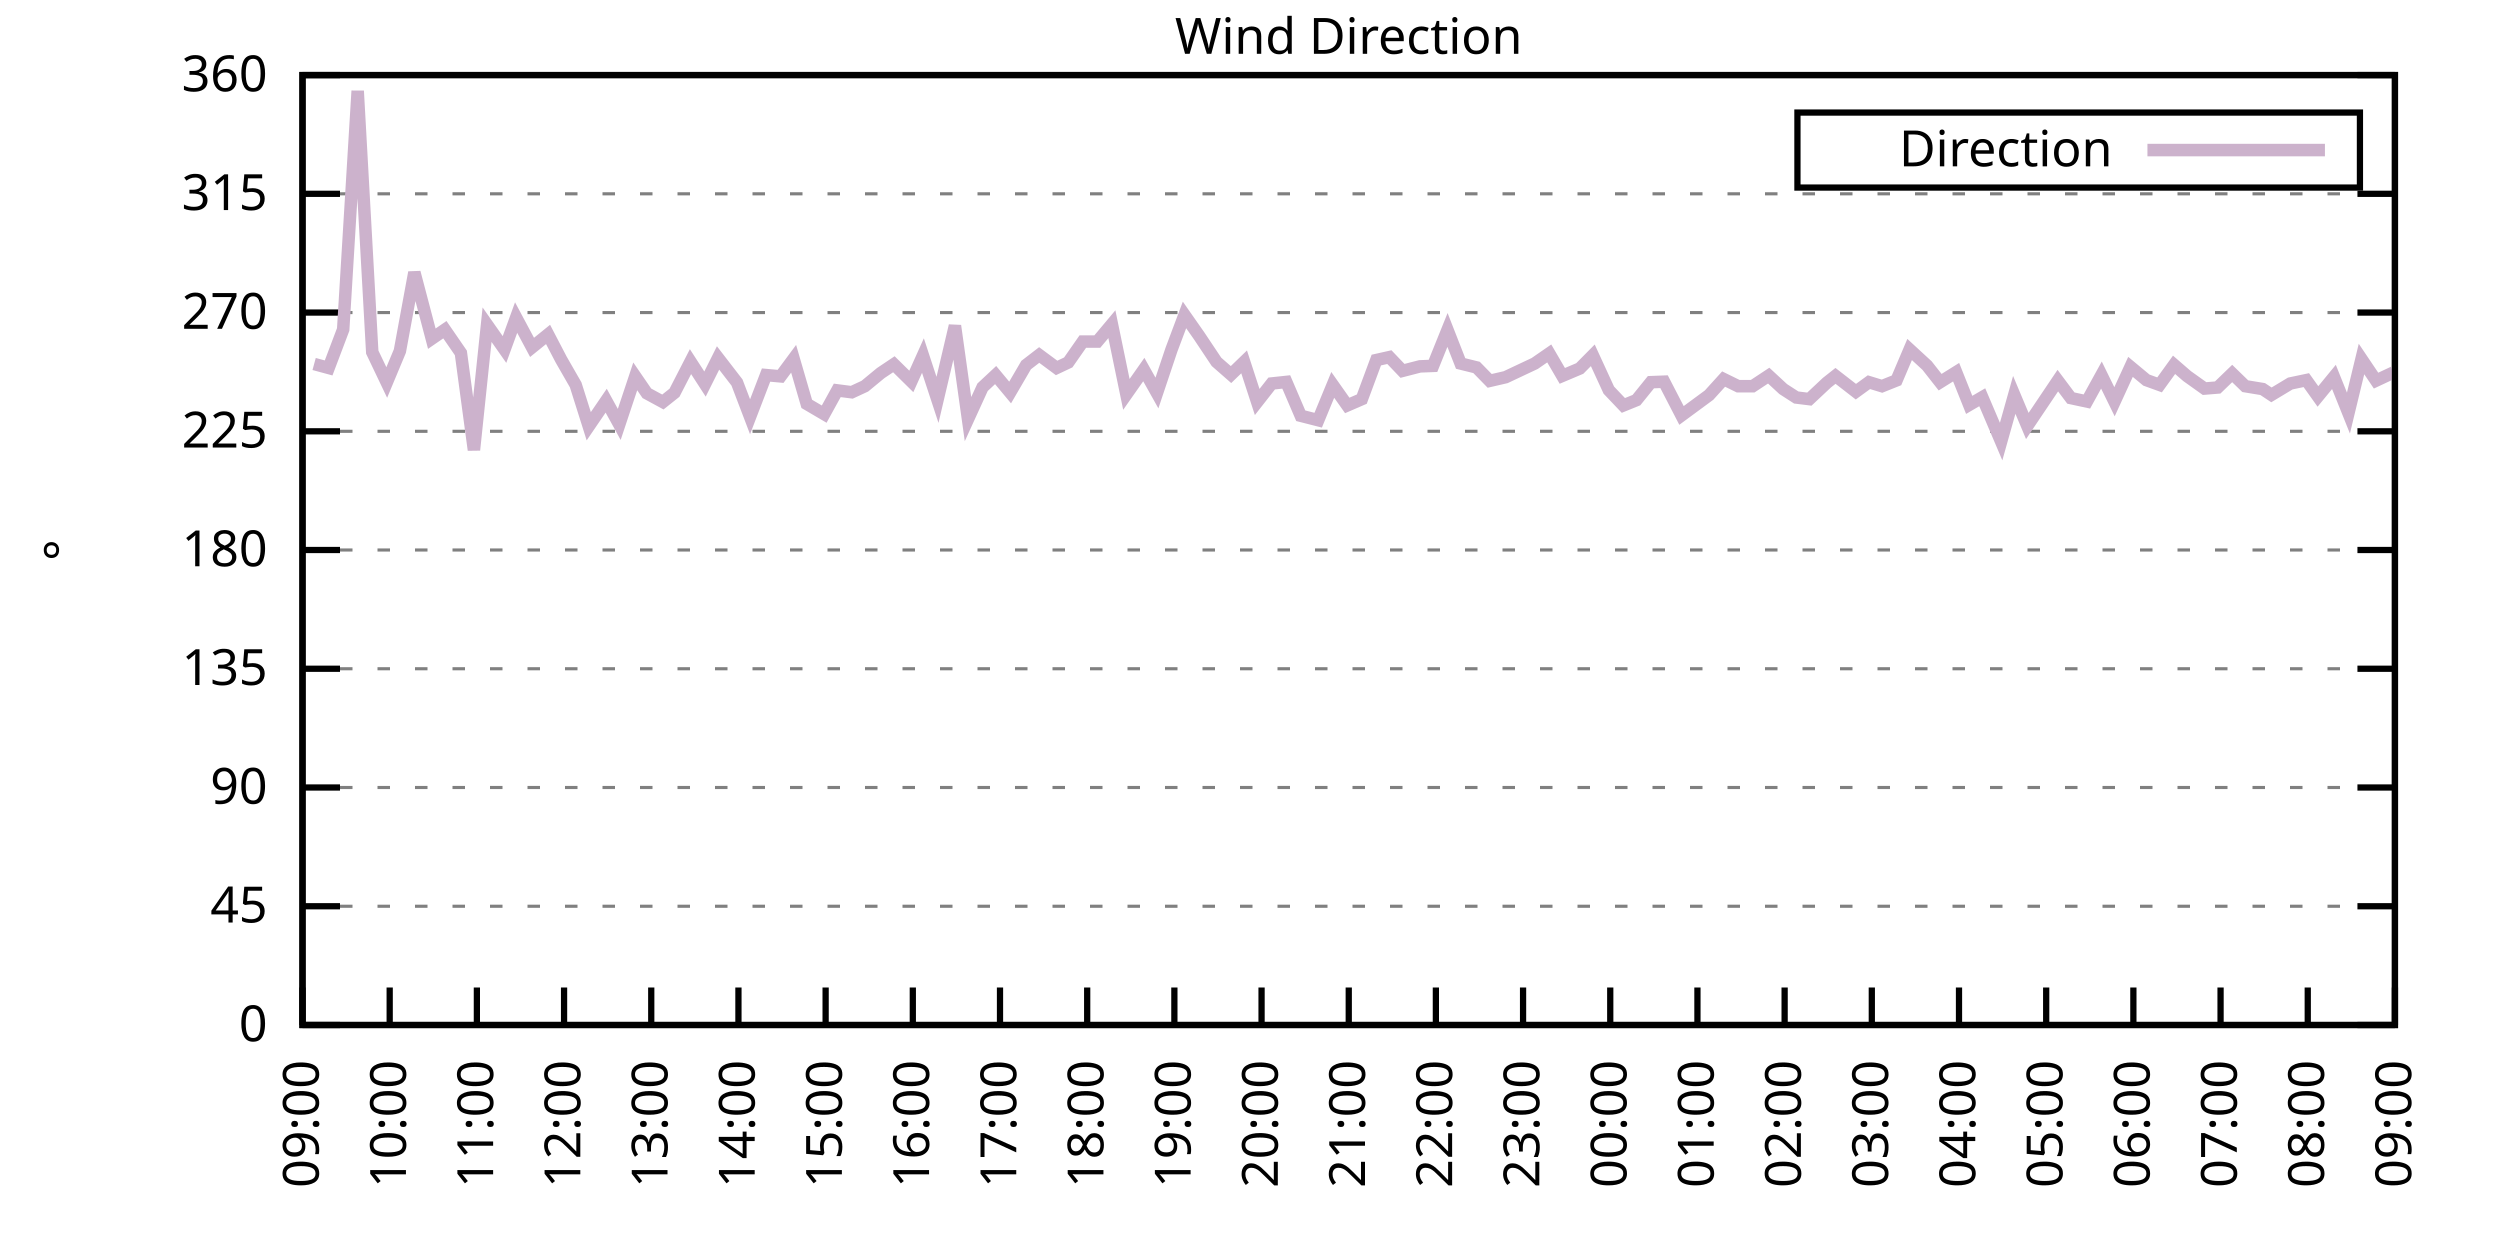
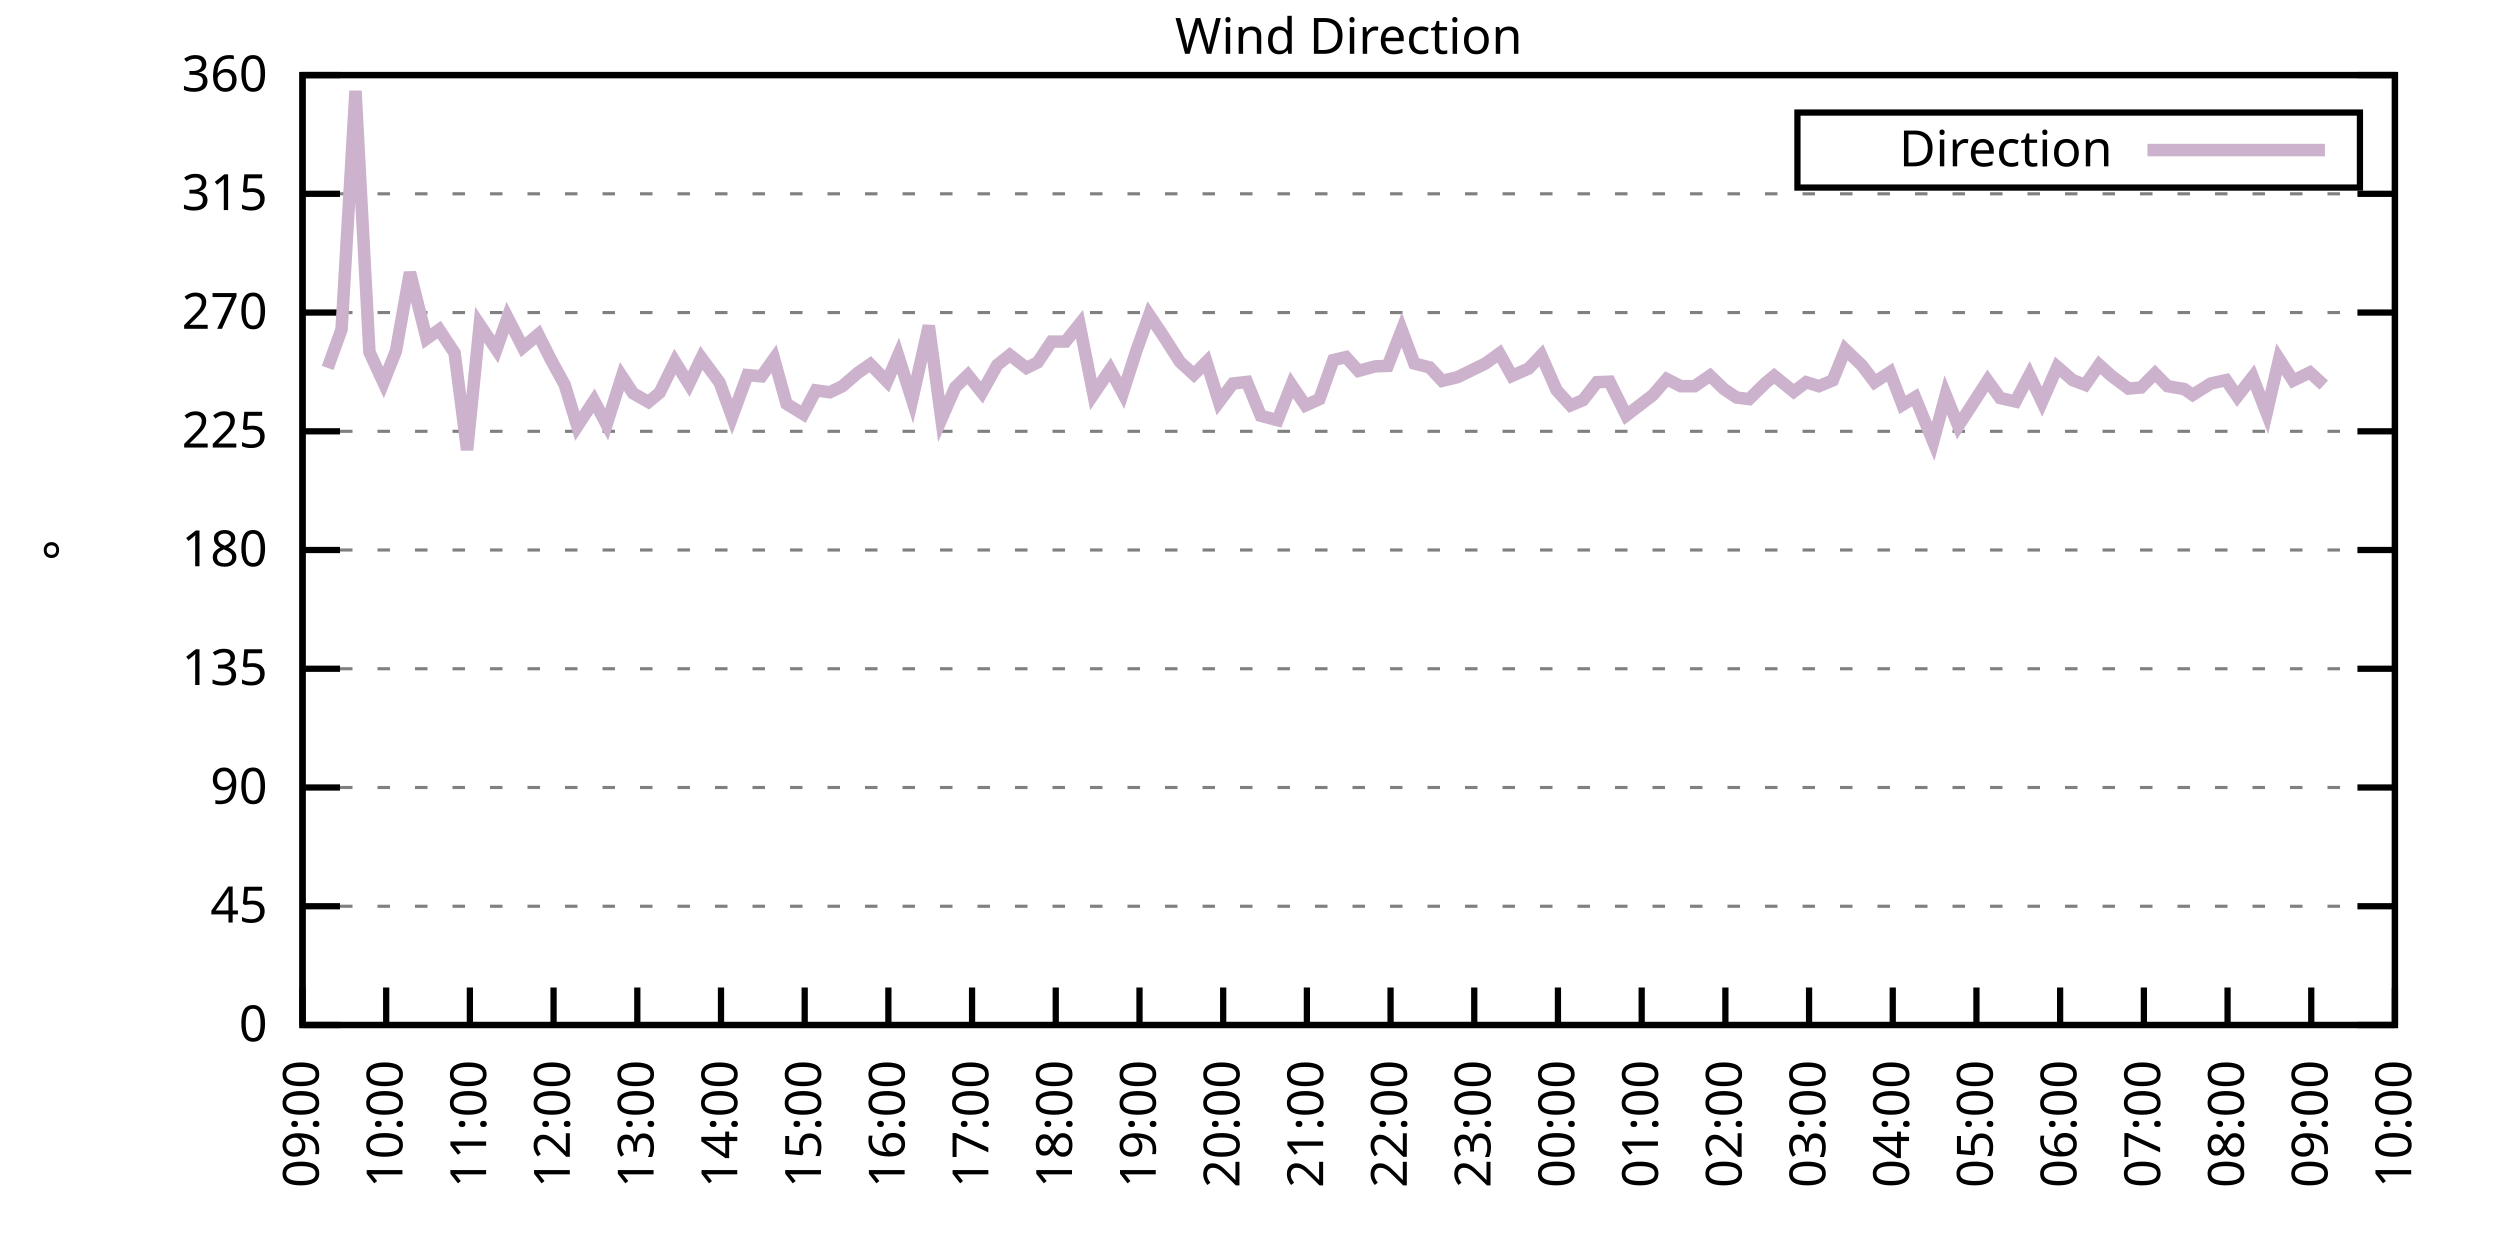
<svg xmlns="http://www.w3.org/2000/svg" xmlns:xlink="http://www.w3.org/1999/xlink" width="400" height="200" viewBox="0 0 400 200">
  <g id="gnuplot_canvas">
    <rect x="0" y="0" width="400" height="200" fill="none" />
    <defs>
      <circle id="gpDot" r="0.5" stroke-width="0.5" stroke="currentColor" />
      <path id="gpPt0" stroke-width="0.333" stroke="currentColor" d="M-1,0 h2 M0,-1 v2" />
      <path id="gpPt1" stroke-width="0.333" stroke="currentColor" d="M-1,-1 L1,1 M1,-1 L-1,1" />
      <path id="gpPt2" stroke-width="0.333" stroke="currentColor" d="M-1,0 L1,0 M0,-1 L0,1 M-1,-1 L1,1 M-1,1 L1,-1" />
      <rect id="gpPt3" stroke-width="0.333" stroke="currentColor" x="-1" y="-1" width="2" height="2" />
      <rect id="gpPt4" stroke-width="0.333" stroke="currentColor" fill="currentColor" x="-1" y="-1" width="2" height="2" />
      <circle id="gpPt5" stroke-width="0.333" stroke="currentColor" cx="0" cy="0" r="1" />
      <use xlink:href="#gpPt5" id="gpPt6" fill="currentColor" stroke="none" />
      <path id="gpPt7" stroke-width="0.333" stroke="currentColor" d="M0,-1.33 L-1.33,0.67 L1.33,0.67 z" />
      <use xlink:href="#gpPt7" id="gpPt8" fill="currentColor" stroke="none" />
      <use xlink:href="#gpPt7" id="gpPt9" stroke="currentColor" transform="rotate(180)" />
      <use xlink:href="#gpPt9" id="gpPt10" fill="currentColor" stroke="none" />
      <use xlink:href="#gpPt3" id="gpPt11" stroke="currentColor" transform="rotate(45)" />
      <use xlink:href="#gpPt11" id="gpPt12" fill="currentColor" stroke="none" />
      <path id="gpPt13" stroke-width="0.333" stroke="currentColor" d="M0,1.330 L1.265,0.411 L0.782,-1.067 L-0.782,-1.076 L-1.265,0.411 z" />
      <use xlink:href="#gpPt13" id="gpPt14" fill="currentColor" stroke="none" />
      <filter id="textbox" filterUnits="objectBoundingBox" x="0" y="0" height="1" width="1">
        <feFlood flood-color="white" flood-opacity="1" result="bgnd" />
        <feComposite in="SourceGraphic" in2="bgnd" operator="atop" />
      </filter>
      <filter id="greybox" filterUnits="objectBoundingBox" x="0" y="0" height="1" width="1">
        <feFlood flood-color="lightgrey" flood-opacity="1" result="grey" />
        <feComposite in="SourceGraphic" in2="grey" operator="atop" />
      </filter>
    </defs>
    <g fill="none" color="white" stroke="currentColor" stroke-width="1.00" stroke-linecap="butt" stroke-linejoin="miter">
</g>
    <g fill="none" color="black" stroke="currentColor" stroke-width="1.00" stroke-linecap="butt" stroke-linejoin="miter">
      <g stroke="none" shape-rendering="crispEdges">
        <polygon fill="rgb(255, 255, 255)" points="48.40,164.00 383.18,164.00 383.18,12.02 48.40,12.02 " />
      </g>
    </g>
    <g fill="none" color="black" stroke="currentColor" stroke-width="1.00" stroke-linecap="butt" stroke-linejoin="miter">
</g>
    <g fill="none" color="black" stroke="black" stroke-width="0.50" stroke-linecap="butt" stroke-linejoin="miter">
</g>
    <g fill="none" color="gray" stroke="currentColor" stroke-width="0.50" stroke-linecap="butt" stroke-linejoin="miter">
      <path stroke="gray" stroke-dasharray="2,4" class="gridline" d="M48.40,164.00 L383.19,164.00  " />
    </g>
    <g fill="none" color="gray" stroke="gray" stroke-width="1.00" stroke-linecap="butt" stroke-linejoin="miter">
</g>
    <g fill="none" color="black" stroke="currentColor" stroke-width="1.00" stroke-linecap="butt" stroke-linejoin="miter">
      <path stroke="black" d="M48.40,164.00 L54.40,164.00 M383.19,164.00 L377.19,164.00  " />
      <g transform="translate(42.80,166.60)" stroke="none" fill="black" font-family="Sans" font-size="8.00" text-anchor="end">
        <text>
          <tspan font-family="Sans"> 0</tspan>
        </text>
      </g>
    </g>
    <g fill="none" color="black" stroke="currentColor" stroke-width="1.00" stroke-linecap="butt" stroke-linejoin="miter">
</g>
    <g fill="none" color="black" stroke="black" stroke-width="0.50" stroke-linecap="butt" stroke-linejoin="miter">
</g>
    <g fill="none" color="gray" stroke="currentColor" stroke-width="0.50" stroke-linecap="butt" stroke-linejoin="miter">
      <path stroke="gray" stroke-dasharray="2,4" class="gridline" d="M48.40,145.00 L383.19,145.00  " />
    </g>
    <g fill="none" color="gray" stroke="gray" stroke-width="1.00" stroke-linecap="butt" stroke-linejoin="miter">
</g>
    <g fill="none" color="black" stroke="currentColor" stroke-width="1.00" stroke-linecap="butt" stroke-linejoin="miter">
      <path stroke="black" d="M48.40,145.00 L54.40,145.00 M383.19,145.00 L377.19,145.00  " />
      <g transform="translate(42.80,147.60)" stroke="none" fill="black" font-family="Sans" font-size="8.00" text-anchor="end">
        <text>
          <tspan font-family="Sans"> 45</tspan>
        </text>
      </g>
    </g>
    <g fill="none" color="black" stroke="currentColor" stroke-width="1.00" stroke-linecap="butt" stroke-linejoin="miter">
</g>
    <g fill="none" color="black" stroke="black" stroke-width="0.50" stroke-linecap="butt" stroke-linejoin="miter">
</g>
    <g fill="none" color="gray" stroke="currentColor" stroke-width="0.50" stroke-linecap="butt" stroke-linejoin="miter">
      <path stroke="gray" stroke-dasharray="2,4" class="gridline" d="M48.40,126.00 L383.19,126.00  " />
    </g>
    <g fill="none" color="gray" stroke="gray" stroke-width="1.00" stroke-linecap="butt" stroke-linejoin="miter">
</g>
    <g fill="none" color="black" stroke="currentColor" stroke-width="1.00" stroke-linecap="butt" stroke-linejoin="miter">
      <path stroke="black" d="M48.40,126.00 L54.40,126.00 M383.19,126.00 L377.19,126.00  " />
      <g transform="translate(42.80,128.60)" stroke="none" fill="black" font-family="Sans" font-size="8.00" text-anchor="end">
        <text>
          <tspan font-family="Sans"> 90</tspan>
        </text>
      </g>
    </g>
    <g fill="none" color="black" stroke="currentColor" stroke-width="1.00" stroke-linecap="butt" stroke-linejoin="miter">
</g>
    <g fill="none" color="black" stroke="black" stroke-width="0.50" stroke-linecap="butt" stroke-linejoin="miter">
</g>
    <g fill="none" color="gray" stroke="currentColor" stroke-width="0.50" stroke-linecap="butt" stroke-linejoin="miter">
      <path stroke="gray" stroke-dasharray="2,4" class="gridline" d="M48.40,107.00 L383.19,107.00  " />
    </g>
    <g fill="none" color="gray" stroke="gray" stroke-width="1.00" stroke-linecap="butt" stroke-linejoin="miter">
</g>
    <g fill="none" color="black" stroke="currentColor" stroke-width="1.00" stroke-linecap="butt" stroke-linejoin="miter">
      <path stroke="black" d="M48.40,107.00 L54.40,107.00 M383.19,107.00 L377.19,107.00  " />
      <g transform="translate(42.80,109.60)" stroke="none" fill="black" font-family="Sans" font-size="8.00" text-anchor="end">
        <text>
          <tspan font-family="Sans"> 135</tspan>
        </text>
      </g>
    </g>
    <g fill="none" color="black" stroke="currentColor" stroke-width="1.00" stroke-linecap="butt" stroke-linejoin="miter">
</g>
    <g fill="none" color="black" stroke="black" stroke-width="0.50" stroke-linecap="butt" stroke-linejoin="miter">
</g>
    <g fill="none" color="gray" stroke="currentColor" stroke-width="0.50" stroke-linecap="butt" stroke-linejoin="miter">
      <path stroke="gray" stroke-dasharray="2,4" class="gridline" d="M48.40,88.00 L383.19,88.00  " />
    </g>
    <g fill="none" color="gray" stroke="gray" stroke-width="1.00" stroke-linecap="butt" stroke-linejoin="miter">
</g>
    <g fill="none" color="black" stroke="currentColor" stroke-width="1.00" stroke-linecap="butt" stroke-linejoin="miter">
      <path stroke="black" d="M48.40,88.00 L54.40,88.00 M383.19,88.00 L377.19,88.00  " />
      <g transform="translate(42.80,90.60)" stroke="none" fill="black" font-family="Sans" font-size="8.00" text-anchor="end">
        <text>
          <tspan font-family="Sans"> 180</tspan>
        </text>
      </g>
    </g>
    <g fill="none" color="black" stroke="currentColor" stroke-width="1.00" stroke-linecap="butt" stroke-linejoin="miter">
</g>
    <g fill="none" color="black" stroke="black" stroke-width="0.50" stroke-linecap="butt" stroke-linejoin="miter">
</g>
    <g fill="none" color="gray" stroke="currentColor" stroke-width="0.50" stroke-linecap="butt" stroke-linejoin="miter">
      <path stroke="gray" stroke-dasharray="2,4" class="gridline" d="M48.40,69.01 L383.19,69.01  " />
    </g>
    <g fill="none" color="gray" stroke="gray" stroke-width="1.00" stroke-linecap="butt" stroke-linejoin="miter">
</g>
    <g fill="none" color="black" stroke="currentColor" stroke-width="1.00" stroke-linecap="butt" stroke-linejoin="miter">
      <path stroke="black" d="M48.40,69.01 L54.40,69.01 M383.19,69.01 L377.19,69.01  " />
      <g transform="translate(42.80,71.61)" stroke="none" fill="black" font-family="Sans" font-size="8.00" text-anchor="end">
        <text>
          <tspan font-family="Sans"> 225</tspan>
        </text>
      </g>
    </g>
    <g fill="none" color="black" stroke="currentColor" stroke-width="1.00" stroke-linecap="butt" stroke-linejoin="miter">
</g>
    <g fill="none" color="black" stroke="black" stroke-width="0.50" stroke-linecap="butt" stroke-linejoin="miter">
</g>
    <g fill="none" color="gray" stroke="currentColor" stroke-width="0.50" stroke-linecap="butt" stroke-linejoin="miter">
      <path stroke="gray" stroke-dasharray="2,4" class="gridline" d="M48.40,50.01 L383.19,50.01  " />
    </g>
    <g fill="none" color="gray" stroke="gray" stroke-width="1.00" stroke-linecap="butt" stroke-linejoin="miter">
</g>
    <g fill="none" color="black" stroke="currentColor" stroke-width="1.00" stroke-linecap="butt" stroke-linejoin="miter">
      <path stroke="black" d="M48.40,50.01 L54.40,50.01 M383.19,50.01 L377.19,50.01  " />
      <g transform="translate(42.80,52.61)" stroke="none" fill="black" font-family="Sans" font-size="8.00" text-anchor="end">
        <text>
          <tspan font-family="Sans"> 270</tspan>
        </text>
      </g>
    </g>
    <g fill="none" color="black" stroke="currentColor" stroke-width="1.00" stroke-linecap="butt" stroke-linejoin="miter">
</g>
    <g fill="none" color="black" stroke="black" stroke-width="0.50" stroke-linecap="butt" stroke-linejoin="miter">
</g>
    <g fill="none" color="gray" stroke="currentColor" stroke-width="0.50" stroke-linecap="butt" stroke-linejoin="miter">
      <path stroke="gray" stroke-dasharray="2,4" class="gridline" d="M48.40,31.01 L383.19,31.01  " />
    </g>
    <g fill="none" color="gray" stroke="gray" stroke-width="1.00" stroke-linecap="butt" stroke-linejoin="miter">
</g>
    <g fill="none" color="black" stroke="currentColor" stroke-width="1.00" stroke-linecap="butt" stroke-linejoin="miter">
      <path stroke="black" d="M48.40,31.01 L54.40,31.01 M383.19,31.01 L377.19,31.01  " />
      <g transform="translate(42.80,33.61)" stroke="none" fill="black" font-family="Sans" font-size="8.00" text-anchor="end">
        <text>
          <tspan font-family="Sans"> 315</tspan>
        </text>
      </g>
    </g>
    <g fill="none" color="black" stroke="currentColor" stroke-width="1.00" stroke-linecap="butt" stroke-linejoin="miter">
</g>
    <g fill="none" color="black" stroke="black" stroke-width="0.50" stroke-linecap="butt" stroke-linejoin="miter">
</g>
    <g fill="none" color="gray" stroke="currentColor" stroke-width="0.50" stroke-linecap="butt" stroke-linejoin="miter">
      <path stroke="gray" stroke-dasharray="2,4" class="gridline" d="M48.40,12.01 L383.19,12.01  " />
    </g>
    <g fill="none" color="gray" stroke="gray" stroke-width="1.00" stroke-linecap="butt" stroke-linejoin="miter">
</g>
    <g fill="none" color="black" stroke="currentColor" stroke-width="1.00" stroke-linecap="butt" stroke-linejoin="miter">
      <path stroke="black" d="M48.40,12.01 L54.40,12.01 M383.19,12.01 L377.19,12.01  " />
      <g transform="translate(42.80,14.61)" stroke="none" fill="black" font-family="Sans" font-size="8.00" text-anchor="end">
        <text>
          <tspan font-family="Sans"> 360</tspan>
        </text>
      </g>
    </g>
    <g fill="none" color="black" stroke="currentColor" stroke-width="1.00" stroke-linecap="butt" stroke-linejoin="miter">
      <path stroke="black" d="M48.40,164.00 L48.40,158.00  " />
      <g transform="translate(51.00,169.60) rotate(270.00)" stroke="none" fill="black" font-family="Sans" font-size="8.00" text-anchor="end">
        <text>
          <tspan font-family="Sans">09:00</tspan>
        </text>
      </g>
    </g>
    <g fill="none" color="black" stroke="currentColor" stroke-width="1.00" stroke-linecap="butt" stroke-linejoin="miter">
-       <path stroke="black" d="M62.35,164.00 L62.35,158.00  " />
-       <g transform="translate(64.95,169.60) rotate(270.00)" stroke="none" fill="black" font-family="Sans" font-size="8.00" text-anchor="end">
+       <path stroke="black" d="M61.79,164.00 L61.79,158.00  " />
+       <g transform="translate(64.39,169.60) rotate(270.00)" stroke="none" fill="black" font-family="Sans" font-size="8.00" text-anchor="end">
        <text>
          <tspan font-family="Sans">10:00</tspan>
        </text>
      </g>
    </g>
    <g fill="none" color="black" stroke="currentColor" stroke-width="1.00" stroke-linecap="butt" stroke-linejoin="miter">
-       <path stroke="black" d="M76.30,164.00 L76.30,158.00  " />
-       <g transform="translate(78.90,169.60) rotate(270.00)" stroke="none" fill="black" font-family="Sans" font-size="8.00" text-anchor="end">
+       <path stroke="black" d="M75.18,164.00 L75.18,158.00  " />
+       <g transform="translate(77.78,169.60) rotate(270.00)" stroke="none" fill="black" font-family="Sans" font-size="8.00" text-anchor="end">
        <text>
          <tspan font-family="Sans">11:00</tspan>
        </text>
      </g>
    </g>
    <g fill="none" color="black" stroke="currentColor" stroke-width="1.00" stroke-linecap="butt" stroke-linejoin="miter">
-       <path stroke="black" d="M90.25,164.00 L90.25,158.00  " />
-       <g transform="translate(92.85,169.60) rotate(270.00)" stroke="none" fill="black" font-family="Sans" font-size="8.00" text-anchor="end">
+       <path stroke="black" d="M88.57,164.00 L88.57,158.00  " />
+       <g transform="translate(91.17,169.60) rotate(270.00)" stroke="none" fill="black" font-family="Sans" font-size="8.00" text-anchor="end">
        <text>
          <tspan font-family="Sans">12:00</tspan>
        </text>
      </g>
    </g>
    <g fill="none" color="black" stroke="currentColor" stroke-width="1.00" stroke-linecap="butt" stroke-linejoin="miter">
-       <path stroke="black" d="M104.20,164.00 L104.20,158.00  " />
-       <g transform="translate(106.80,169.60) rotate(270.00)" stroke="none" fill="black" font-family="Sans" font-size="8.00" text-anchor="end">
+       <path stroke="black" d="M101.97,164.00 L101.97,158.00  " />
+       <g transform="translate(104.57,169.60) rotate(270.00)" stroke="none" fill="black" font-family="Sans" font-size="8.00" text-anchor="end">
        <text>
          <tspan font-family="Sans">13:00</tspan>
        </text>
      </g>
    </g>
    <g fill="none" color="black" stroke="currentColor" stroke-width="1.00" stroke-linecap="butt" stroke-linejoin="miter">
-       <path stroke="black" d="M118.15,164.00 L118.15,158.00  " />
-       <g transform="translate(120.75,169.60) rotate(270.00)" stroke="none" fill="black" font-family="Sans" font-size="8.00" text-anchor="end">
+       <path stroke="black" d="M115.36,164.00 L115.36,158.00  " />
+       <g transform="translate(117.96,169.60) rotate(270.00)" stroke="none" fill="black" font-family="Sans" font-size="8.00" text-anchor="end">
        <text>
          <tspan font-family="Sans">14:00</tspan>
        </text>
      </g>
    </g>
    <g fill="none" color="black" stroke="currentColor" stroke-width="1.00" stroke-linecap="butt" stroke-linejoin="miter">
-       <path stroke="black" d="M132.10,164.00 L132.10,158.00  " />
-       <g transform="translate(134.70,169.60) rotate(270.00)" stroke="none" fill="black" font-family="Sans" font-size="8.00" text-anchor="end">
+       <path stroke="black" d="M128.75,164.00 L128.75,158.00  " />
+       <g transform="translate(131.35,169.60) rotate(270.00)" stroke="none" fill="black" font-family="Sans" font-size="8.00" text-anchor="end">
        <text>
          <tspan font-family="Sans">15:00</tspan>
        </text>
      </g>
    </g>
    <g fill="none" color="black" stroke="currentColor" stroke-width="1.00" stroke-linecap="butt" stroke-linejoin="miter">
-       <path stroke="black" d="M146.05,164.00 L146.05,158.00  " />
-       <g transform="translate(148.65,169.60) rotate(270.00)" stroke="none" fill="black" font-family="Sans" font-size="8.00" text-anchor="end">
+       <path stroke="black" d="M142.14,164.00 L142.14,158.00  " />
+       <g transform="translate(144.74,169.60) rotate(270.00)" stroke="none" fill="black" font-family="Sans" font-size="8.00" text-anchor="end">
        <text>
          <tspan font-family="Sans">16:00</tspan>
        </text>
      </g>
    </g>
    <g fill="none" color="black" stroke="currentColor" stroke-width="1.00" stroke-linecap="butt" stroke-linejoin="miter">
-       <path stroke="black" d="M160.00,164.00 L160.00,158.00  " />
-       <g transform="translate(162.60,169.60) rotate(270.00)" stroke="none" fill="black" font-family="Sans" font-size="8.00" text-anchor="end">
+       <path stroke="black" d="M155.53,164.00 L155.53,158.00  " />
+       <g transform="translate(158.13,169.60) rotate(270.00)" stroke="none" fill="black" font-family="Sans" font-size="8.00" text-anchor="end">
        <text>
          <tspan font-family="Sans">17:00</tspan>
        </text>
      </g>
    </g>
    <g fill="none" color="black" stroke="currentColor" stroke-width="1.00" stroke-linecap="butt" stroke-linejoin="miter">
-       <path stroke="black" d="M173.95,164.00 L173.95,158.00  " />
-       <g transform="translate(176.55,169.60) rotate(270.00)" stroke="none" fill="black" font-family="Sans" font-size="8.00" text-anchor="end">
+       <path stroke="black" d="M168.92,164.00 L168.92,158.00  " />
+       <g transform="translate(171.52,169.60) rotate(270.00)" stroke="none" fill="black" font-family="Sans" font-size="8.00" text-anchor="end">
        <text>
          <tspan font-family="Sans">18:00</tspan>
        </text>
      </g>
    </g>
    <g fill="none" color="black" stroke="currentColor" stroke-width="1.00" stroke-linecap="butt" stroke-linejoin="miter">
-       <path stroke="black" d="M187.90,164.00 L187.90,158.00  " />
-       <g transform="translate(190.50,169.60) rotate(270.00)" stroke="none" fill="black" font-family="Sans" font-size="8.00" text-anchor="end">
+       <path stroke="black" d="M182.32,164.00 L182.32,158.00  " />
+       <g transform="translate(184.92,169.60) rotate(270.00)" stroke="none" fill="black" font-family="Sans" font-size="8.00" text-anchor="end">
        <text>
          <tspan font-family="Sans">19:00</tspan>
        </text>
      </g>
    </g>
    <g fill="none" color="black" stroke="currentColor" stroke-width="1.00" stroke-linecap="butt" stroke-linejoin="miter">
-       <path stroke="black" d="M201.85,164.00 L201.85,158.00  " />
-       <g transform="translate(204.45,169.60) rotate(270.00)" stroke="none" fill="black" font-family="Sans" font-size="8.00" text-anchor="end">
+       <path stroke="black" d="M195.71,164.00 L195.71,158.00  " />
+       <g transform="translate(198.31,169.60) rotate(270.00)" stroke="none" fill="black" font-family="Sans" font-size="8.00" text-anchor="end">
        <text>
          <tspan font-family="Sans">20:00</tspan>
        </text>
      </g>
    </g>
    <g fill="none" color="black" stroke="currentColor" stroke-width="1.00" stroke-linecap="butt" stroke-linejoin="miter">
-       <path stroke="black" d="M215.80,164.00 L215.80,158.00  " />
-       <g transform="translate(218.40,169.60) rotate(270.00)" stroke="none" fill="black" font-family="Sans" font-size="8.00" text-anchor="end">
+       <path stroke="black" d="M209.10,164.00 L209.10,158.00  " />
+       <g transform="translate(211.70,169.60) rotate(270.00)" stroke="none" fill="black" font-family="Sans" font-size="8.00" text-anchor="end">
        <text>
          <tspan font-family="Sans">21:00</tspan>
        </text>
      </g>
    </g>
    <g fill="none" color="black" stroke="currentColor" stroke-width="1.00" stroke-linecap="butt" stroke-linejoin="miter">
-       <path stroke="black" d="M229.74,164.00 L229.74,158.00  " />
-       <g transform="translate(232.34,169.60) rotate(270.00)" stroke="none" fill="black" font-family="Sans" font-size="8.00" text-anchor="end">
+       <path stroke="black" d="M222.49,164.00 L222.49,158.00  " />
+       <g transform="translate(225.09,169.60) rotate(270.00)" stroke="none" fill="black" font-family="Sans" font-size="8.00" text-anchor="end">
        <text>
          <tspan font-family="Sans">22:00</tspan>
        </text>
      </g>
    </g>
    <g fill="none" color="black" stroke="currentColor" stroke-width="1.00" stroke-linecap="butt" stroke-linejoin="miter">
-       <path stroke="black" d="M243.69,164.00 L243.69,158.00  " />
-       <g transform="translate(246.29,169.60) rotate(270.00)" stroke="none" fill="black" font-family="Sans" font-size="8.00" text-anchor="end">
+       <path stroke="black" d="M235.88,164.00 L235.88,158.00  " />
+       <g transform="translate(238.48,169.60) rotate(270.00)" stroke="none" fill="black" font-family="Sans" font-size="8.00" text-anchor="end">
        <text>
          <tspan font-family="Sans">23:00</tspan>
        </text>
      </g>
    </g>
    <g fill="none" color="black" stroke="currentColor" stroke-width="1.00" stroke-linecap="butt" stroke-linejoin="miter">
-       <path stroke="black" d="M257.64,164.00 L257.64,158.00  " />
-       <g transform="translate(260.24,169.60) rotate(270.00)" stroke="none" fill="black" font-family="Sans" font-size="8.00" text-anchor="end">
+       <path stroke="black" d="M249.27,164.00 L249.27,158.00  " />
+       <g transform="translate(251.87,169.60) rotate(270.00)" stroke="none" fill="black" font-family="Sans" font-size="8.00" text-anchor="end">
        <text>
          <tspan font-family="Sans">00:00</tspan>
        </text>
      </g>
    </g>
    <g fill="none" color="black" stroke="currentColor" stroke-width="1.00" stroke-linecap="butt" stroke-linejoin="miter">
-       <path stroke="black" d="M271.59,164.00 L271.59,158.00  " />
-       <g transform="translate(274.19,169.60) rotate(270.00)" stroke="none" fill="black" font-family="Sans" font-size="8.00" text-anchor="end">
+       <path stroke="black" d="M262.67,164.00 L262.67,158.00  " />
+       <g transform="translate(265.27,169.60) rotate(270.00)" stroke="none" fill="black" font-family="Sans" font-size="8.00" text-anchor="end">
        <text>
          <tspan font-family="Sans">01:00</tspan>
        </text>
      </g>
    </g>
    <g fill="none" color="black" stroke="currentColor" stroke-width="1.00" stroke-linecap="butt" stroke-linejoin="miter">
-       <path stroke="black" d="M285.54,164.00 L285.54,158.00  " />
-       <g transform="translate(288.14,169.60) rotate(270.00)" stroke="none" fill="black" font-family="Sans" font-size="8.00" text-anchor="end">
+       <path stroke="black" d="M276.06,164.00 L276.06,158.00  " />
+       <g transform="translate(278.66,169.60) rotate(270.00)" stroke="none" fill="black" font-family="Sans" font-size="8.00" text-anchor="end">
        <text>
          <tspan font-family="Sans">02:00</tspan>
        </text>
      </g>
    </g>
    <g fill="none" color="black" stroke="currentColor" stroke-width="1.00" stroke-linecap="butt" stroke-linejoin="miter">
-       <path stroke="black" d="M299.49,164.00 L299.49,158.00  " />
-       <g transform="translate(302.09,169.60) rotate(270.00)" stroke="none" fill="black" font-family="Sans" font-size="8.00" text-anchor="end">
+       <path stroke="black" d="M289.45,164.00 L289.45,158.00  " />
+       <g transform="translate(292.05,169.60) rotate(270.00)" stroke="none" fill="black" font-family="Sans" font-size="8.00" text-anchor="end">
        <text>
          <tspan font-family="Sans">03:00</tspan>
        </text>
      </g>
    </g>
    <g fill="none" color="black" stroke="currentColor" stroke-width="1.00" stroke-linecap="butt" stroke-linejoin="miter">
-       <path stroke="black" d="M313.44,164.00 L313.44,158.00  " />
-       <g transform="translate(316.04,169.60) rotate(270.00)" stroke="none" fill="black" font-family="Sans" font-size="8.00" text-anchor="end">
+       <path stroke="black" d="M302.84,164.00 L302.84,158.00  " />
+       <g transform="translate(305.44,169.60) rotate(270.00)" stroke="none" fill="black" font-family="Sans" font-size="8.00" text-anchor="end">
        <text>
          <tspan font-family="Sans">04:00</tspan>
        </text>
      </g>
    </g>
    <g fill="none" color="black" stroke="currentColor" stroke-width="1.00" stroke-linecap="butt" stroke-linejoin="miter">
-       <path stroke="black" d="M327.39,164.00 L327.39,158.00  " />
-       <g transform="translate(329.99,169.60) rotate(270.00)" stroke="none" fill="black" font-family="Sans" font-size="8.00" text-anchor="end">
+       <path stroke="black" d="M316.23,164.00 L316.23,158.00  " />
+       <g transform="translate(318.83,169.60) rotate(270.00)" stroke="none" fill="black" font-family="Sans" font-size="8.00" text-anchor="end">
        <text>
          <tspan font-family="Sans">05:00</tspan>
        </text>
      </g>
    </g>
    <g fill="none" color="black" stroke="currentColor" stroke-width="1.00" stroke-linecap="butt" stroke-linejoin="miter">
-       <path stroke="black" d="M341.34,164.00 L341.34,158.00  " />
-       <g transform="translate(343.94,169.60) rotate(270.00)" stroke="none" fill="black" font-family="Sans" font-size="8.00" text-anchor="end">
+       <path stroke="black" d="M329.62,164.00 L329.62,158.00  " />
+       <g transform="translate(332.22,169.60) rotate(270.00)" stroke="none" fill="black" font-family="Sans" font-size="8.00" text-anchor="end">
        <text>
          <tspan font-family="Sans">06:00</tspan>
        </text>
      </g>
    </g>
    <g fill="none" color="black" stroke="currentColor" stroke-width="1.00" stroke-linecap="butt" stroke-linejoin="miter">
-       <path stroke="black" d="M355.29,164.00 L355.29,158.00  " />
-       <g transform="translate(357.89,169.60) rotate(270.00)" stroke="none" fill="black" font-family="Sans" font-size="8.00" text-anchor="end">
+       <path stroke="black" d="M343.02,164.00 L343.02,158.00  " />
+       <g transform="translate(345.62,169.60) rotate(270.00)" stroke="none" fill="black" font-family="Sans" font-size="8.00" text-anchor="end">
        <text>
          <tspan font-family="Sans">07:00</tspan>
        </text>
      </g>
    </g>
    <g fill="none" color="black" stroke="currentColor" stroke-width="1.00" stroke-linecap="butt" stroke-linejoin="miter">
-       <path stroke="black" d="M369.24,164.00 L369.24,158.00  " />
-       <g transform="translate(371.84,169.60) rotate(270.00)" stroke="none" fill="black" font-family="Sans" font-size="8.00" text-anchor="end">
+       <path stroke="black" d="M356.41,164.00 L356.41,158.00  " />
+       <g transform="translate(359.01,169.60) rotate(270.00)" stroke="none" fill="black" font-family="Sans" font-size="8.00" text-anchor="end">
        <text>
          <tspan font-family="Sans">08:00</tspan>
+         </text>
+       </g>
+     </g>
+     <g fill="none" color="black" stroke="currentColor" stroke-width="1.00" stroke-linecap="butt" stroke-linejoin="miter">
+       <path stroke="black" d="M369.80,164.00 L369.80,158.00  " />
+       <g transform="translate(372.40,169.60) rotate(270.00)" stroke="none" fill="black" font-family="Sans" font-size="8.00" text-anchor="end">
+         <text>
+           <tspan font-family="Sans">09:00</tspan>
        </text>
      </g>
    </g>
    <g fill="none" color="black" stroke="currentColor" stroke-width="1.00" stroke-linecap="butt" stroke-linejoin="miter">
      <path stroke="black" d="M383.19,164.00 L383.19,158.00  " />
      <g transform="translate(385.79,169.60) rotate(270.00)" stroke="none" fill="black" font-family="Sans" font-size="8.00" text-anchor="end">
        <text>
-           <tspan font-family="Sans">09:00</tspan>
+           <tspan font-family="Sans">10:00</tspan>
        </text>
      </g>
    </g>
    <g fill="none" color="black" stroke="currentColor" stroke-width="1.00" stroke-linecap="butt" stroke-linejoin="miter">
</g>
    <g fill="none" color="black" stroke="currentColor" stroke-width="1.00" stroke-linecap="butt" stroke-linejoin="miter">
      <path stroke="black" d="M48.40,12.01 L48.40,164.00 L383.19,164.00 L383.19,12.01 L48.40,12.01 Z  " />
    </g>
    <g fill="none" color="black" stroke="currentColor" stroke-width="1.00" stroke-linecap="butt" stroke-linejoin="miter">
</g>
    <g fill="none" color="black" stroke="currentColor" stroke-width="1.00" stroke-linecap="butt" stroke-linejoin="miter">
      <path stroke="black" d="M287.59,30.01 L287.59,18.01 L377.59,18.01 L377.59,30.01 L287.59,30.01 Z  " />
    </g>
    <g id="Wind_direction_plot_1">
      <g fill="none" color="white" stroke="black" stroke-width="2.00" stroke-linecap="butt" stroke-linejoin="miter">
</g>
      <g fill="none" color="black" stroke="currentColor" stroke-width="2.00" stroke-linecap="butt" stroke-linejoin="miter">
        <g transform="translate(337.99,26.61)" stroke="none" fill="black" font-family="Sans" font-size="8.00" text-anchor="end">
          <text>
            <tspan font-family="Sans">Direction</tspan>
          </text>
        </g>
      </g>
      <g fill="none" color="black" stroke="currentColor" stroke-width="2.00" stroke-linecap="butt" stroke-linejoin="miter">
-         <path stroke="rgb(204, 178, 204)" d="M343.59,24.01 L371.99,24.01 M50.26,58.24 L52.58,58.87 L54.91,52.71 L57.23,14.54 L59.56,56.34 L61.88,61.20   L63.98,56.17 L66.30,43.59 L69.09,54.19 L71.18,52.75 L73.74,56.47 L75.83,72.00 L77.93,51.95 L80.72,55.92   L82.58,50.81 L85.13,55.58 L87.69,53.51 L89.78,57.52 L92.11,61.58 L94.20,68.20 L96.99,64.11 L99.08,67.91   L101.64,60.22 L103.50,62.93 L106.06,64.32 L107.92,62.84 L110.48,57.86 L112.80,61.45 L114.89,57.27 L117.92,61.20   L120.01,66.68 L122.57,60.01 L124.89,60.22 L126.98,57.40 L129.08,64.62 L131.87,66.26 L133.96,62.46 L136.28,62.76   L138.37,61.79 L140.93,59.68 L143.02,58.28 L145.81,61.03 L147.67,56.89 L150.00,63.98 L152.79,52.12 L154.88,67.06   L157.21,61.96 L159.30,60.01 L161.62,62.80 L164.18,58.41 L166.27,56.80 L169.06,58.87 L170.92,57.99 L173.25,54.65   L175.57,54.65 L177.90,51.87 L180.22,63.10 L183.01,59.13 L185.11,62.88 L187.43,55.96 L189.52,50.39 L191.85,53.72   L194.64,57.90 L196.96,59.93 L199.06,57.90 L201.15,64.32 L203.47,61.36 L205.80,61.11 L208.12,66.52 L210.91,67.23   L213.24,61.58 L215.56,64.87 L217.89,63.86 L220.21,57.61 L222.30,57.14 L224.40,59.34 L227.19,58.62 L229.28,58.54   L231.60,52.79 L233.70,58.16 L236.25,58.79 L238.35,60.94 L240.90,60.35 L245.55,58.16 L247.88,56.55 L249.97,60.14   L252.76,58.96 L254.85,56.85 L257.41,62.42 L259.74,64.87 L261.83,64.02 L264.15,61.15 L266.25,61.07 L269.04,66.47   L273.45,63.22 L275.78,60.65 L278.10,61.79 L280.43,61.79 L282.99,60.10 L285.31,62.25 L287.40,63.60 L289.50,63.86   L292.29,61.24 L293.68,60.14 L296.94,62.67 L299.03,61.15 L301.12,61.79 L303.44,60.86 L305.54,55.92 L308.33,58.49   L310.42,61.15 L312.98,59.55 L315.07,64.78 L317.16,63.56 L320.18,70.65 L322.28,63.18 L324.37,68.16 L329.25,60.90   L331.34,63.69 L333.90,64.24 L336.23,60.01 L338.32,64.28 L340.88,58.70 L343.43,60.82 L345.53,61.58 L347.85,58.37   L349.94,60.18 L352.73,62.17 L354.83,62.00 L357.15,59.76 L359.24,61.79 L362.03,62.25 L363.43,63.18 L366.45,61.36   L369.01,60.82 L370.87,63.43 L373.43,60.31 L375.75,66.09 L377.84,57.44 L380.17,60.90 L382.96,59.59  " />
+         <path stroke="rgb(204, 178, 204)" d="M343.59,24.01 L371.99,24.01 M52.42,58.87 L54.65,52.71 L56.88,14.54 L59.11,56.34 L61.35,61.20 L63.35,56.17   L65.59,43.59 L68.26,54.19 L70.27,52.75 L72.73,56.47 L74.74,72.00 L76.75,51.95 L79.42,55.92 L81.21,50.81   L83.66,55.58 L86.12,53.51 L88.13,57.52 L90.36,61.58 L92.37,68.20 L95.05,64.11 L97.06,67.91 L99.51,60.22   L101.30,62.93 L103.75,64.32 L105.54,62.84 L107.99,57.86 L110.22,61.45 L112.23,57.27 L115.13,61.20 L117.14,66.68   L119.60,60.01 L121.83,60.22 L123.84,57.40 L125.85,64.62 L128.53,66.26 L130.54,62.46 L132.77,62.76 L134.78,61.79   L137.23,59.68 L139.24,58.28 L141.92,61.03 L143.70,56.89 L145.94,63.98 L148.61,52.12 L150.62,67.06 L152.85,61.96   L154.86,60.01 L157.10,62.80 L159.55,58.41 L161.56,56.80 L164.24,58.87 L166.02,57.99 L168.25,54.65 L170.49,54.65   L172.72,51.87 L174.95,63.10 L177.63,59.13 L179.64,62.88 L181.87,55.96 L183.88,50.39 L186.11,53.72 L188.79,57.90   L191.02,59.93 L193.03,57.90 L195.04,64.32 L197.27,61.36 L199.50,61.11 L201.73,66.52 L204.41,67.23 L206.64,61.58   L208.88,64.87 L211.11,63.86 L213.34,57.61 L215.35,57.14 L217.36,59.34 L220.04,58.62 L222.04,58.54 L224.28,52.79   L226.29,58.16 L228.74,58.79 L230.75,60.94 L233.20,60.35 L237.67,58.16 L239.90,56.55 L241.91,60.14 L244.59,58.96   L246.60,56.85 L249.05,62.42 L251.28,64.87 L253.29,64.02 L255.52,61.15 L257.53,61.07 L260.21,66.47 L264.45,63.22   L266.68,60.65 L268.92,61.79 L271.15,61.79 L273.60,60.10 L275.83,62.25 L277.84,63.60 L279.85,63.86 L282.53,61.24   L283.87,60.14 L286.99,62.67 L289.00,61.15 L291.01,61.79 L293.24,60.86 L295.25,55.92 L297.93,58.49 L299.94,61.15   L302.39,59.55 L304.40,64.78 L306.41,63.56 L309.31,70.65 L311.32,63.18 L313.33,68.16 L318.02,60.90 L320.03,63.69   L322.48,64.24 L324.71,60.01 L326.72,64.28 L329.18,58.70 L331.63,60.82 L333.64,61.58 L335.87,58.37 L337.88,60.18   L340.56,62.17 L342.57,62.00 L344.80,59.76 L346.81,61.79 L349.49,62.25 L350.83,63.18 L353.73,61.36 L356.18,60.82   L357.97,63.43 L360.42,60.31 L362.66,66.09 L364.66,57.44 L366.90,60.90 L369.58,59.59 L371.81,61.62  " />
      </g>
    </g>
    <g fill="none" color="black" stroke="currentColor" stroke-width="2.00" stroke-linecap="butt" stroke-linejoin="miter">
</g>
    <g fill="none" color="black" stroke="black" stroke-width="1.00" stroke-linecap="butt" stroke-linejoin="miter">
</g>
    <g fill="none" color="black" stroke="currentColor" stroke-width="1.00" stroke-linecap="butt" stroke-linejoin="miter">
      <path stroke="black" d="M48.40,12.01 L48.40,164.00 L383.19,164.00 L383.19,12.01 L48.40,12.01 Z  " />
      <g transform="translate(12.80,88.01) rotate(270.00)" stroke="none" fill="black" font-family="Sans" font-size="8.00" text-anchor="middle">
        <text>
          <tspan font-family="Sans">°</tspan>
        </text>
      </g>
    </g>
    <g fill="none" color="black" stroke="currentColor" stroke-width="1.00" stroke-linecap="butt" stroke-linejoin="miter">
</g>
    <g fill="none" color="black" stroke="currentColor" stroke-width="1.00" stroke-linecap="butt" stroke-linejoin="miter">
      <g transform="translate(215.79,8.61)" stroke="none" fill="black" font-family="Sans" font-size="8.00" text-anchor="middle">
        <text>
          <tspan font-family="Sans">Wind Direction</tspan>
        </text>
      </g>
    </g>
    <g fill="none" color="black" stroke="currentColor" stroke-width="1.00" stroke-linecap="butt" stroke-linejoin="miter">
</g>
  </g>
</svg>
